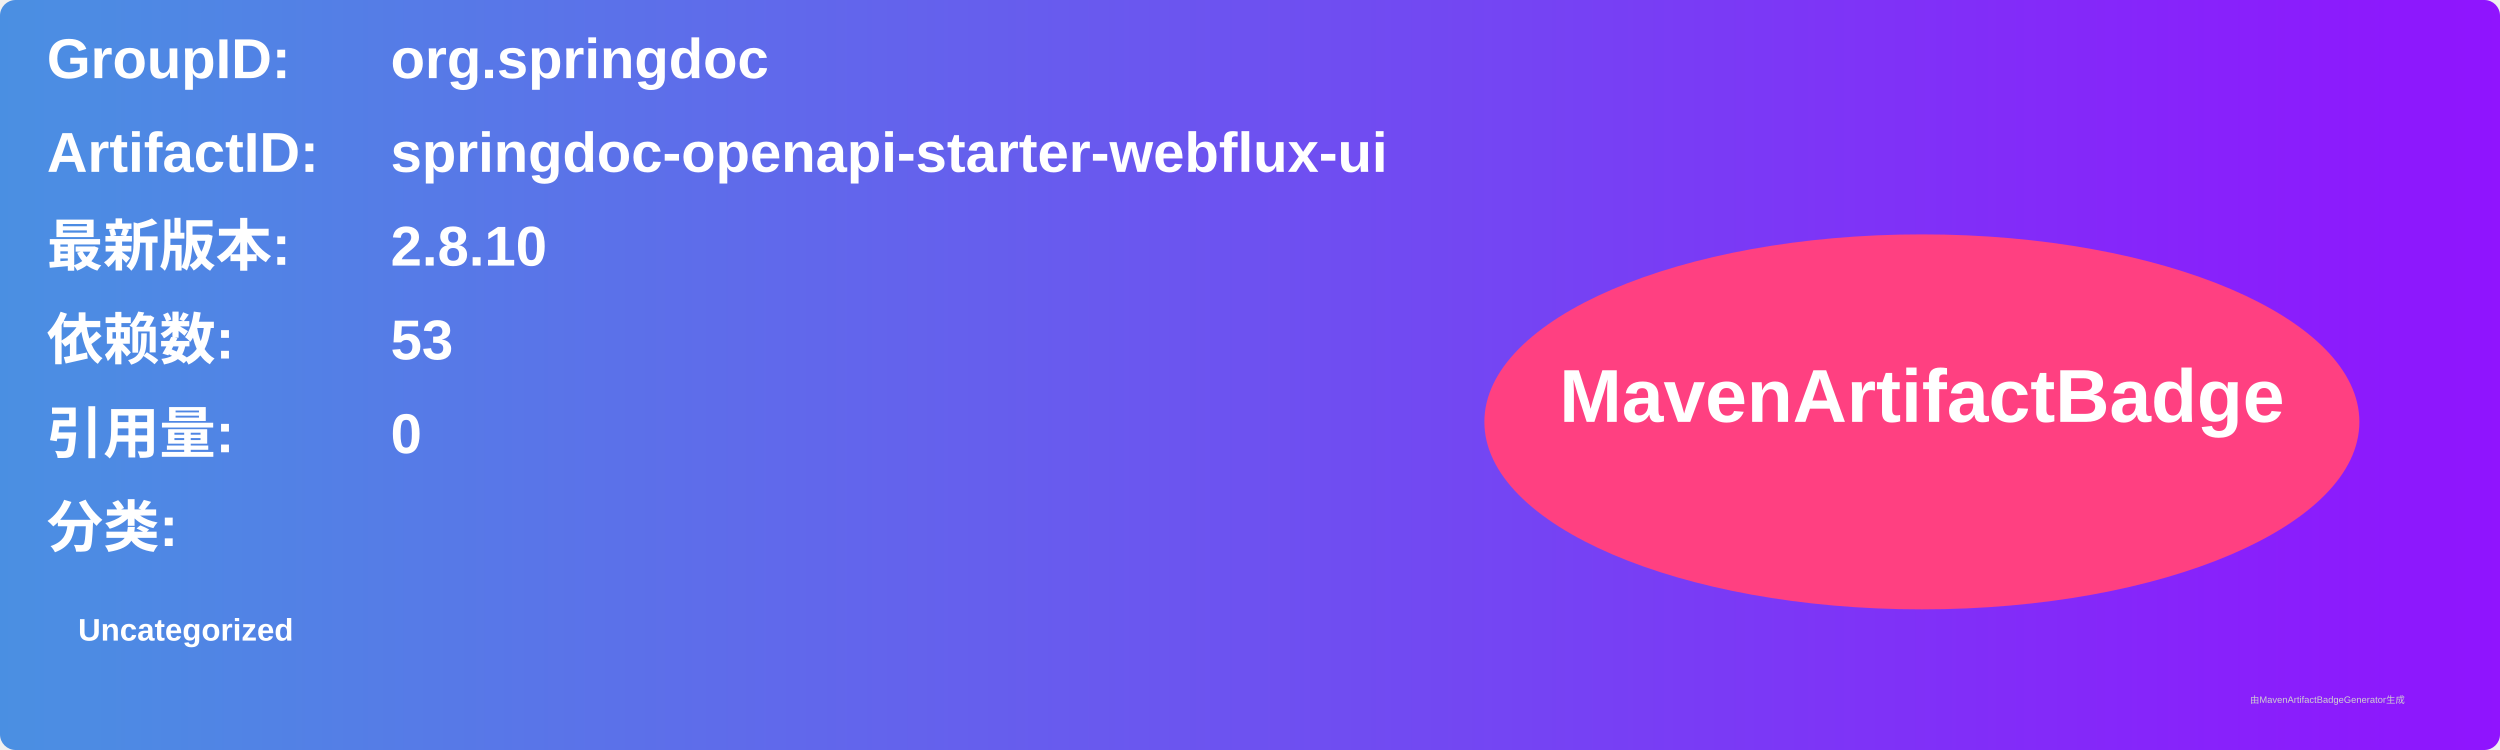
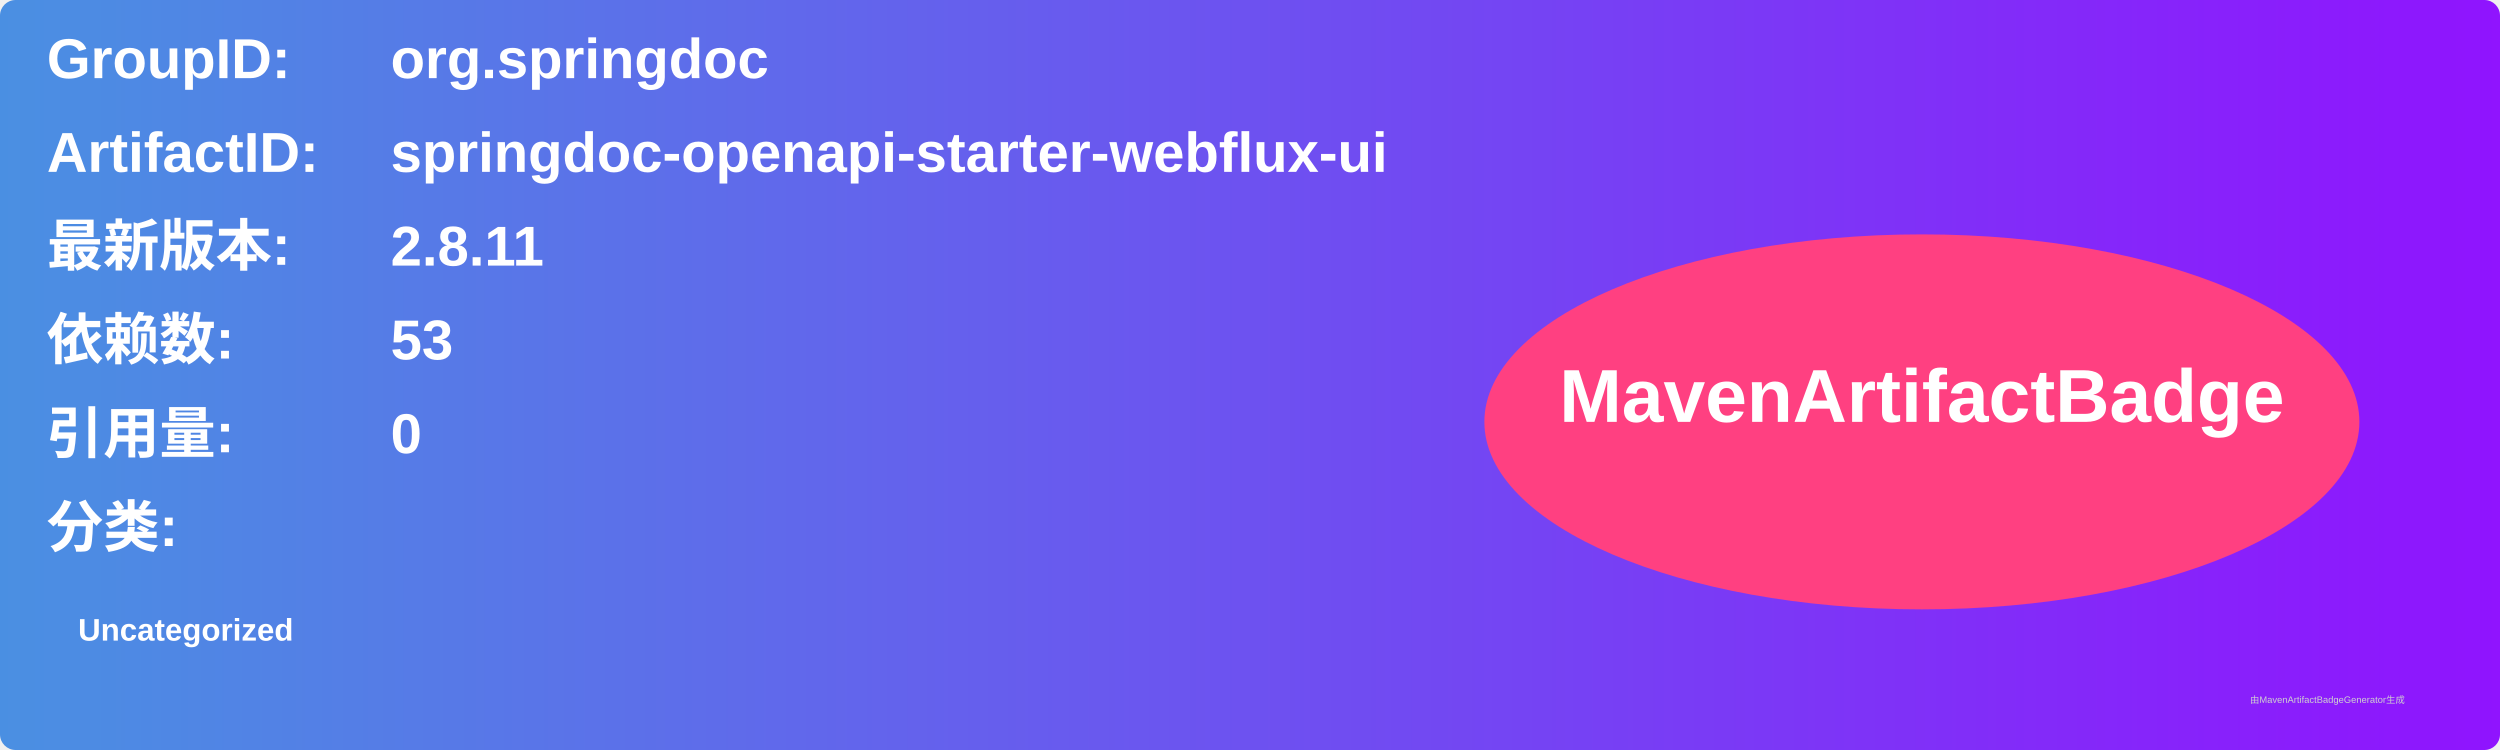
<svg xmlns="http://www.w3.org/2000/svg" width="800" height="240" viewBox="0 0 800 240">
  <linearGradient id="grad" x1="0%" y1="0%" x2="100%" y2="0%">
    <stop offset="0%" stop-color="#4a90e2" />
    <stop offset="100%" stop-color="#9013fe" />
  </linearGradient>
  <rect width="100%" height="100%" rx="5" ry="5" fill="url(#grad)" />
  <g transform="translate(15, 15)">
    <text x="0" y="10" font-family="Arial" font-size="18" fill="white" font-weight="bold" width="260">GroupID:</text>
    <text x="110" y="10" font-family="Arial" font-size="18" fill="white" font-weight="bold" width="460">org.springdoc</text>
    <text x="0" y="40" font-family="Arial" font-size="18" fill="white" font-weight="bold" width="260">ArtifactID:</text>
    <text x="110" y="40" font-family="Arial" font-size="18" fill="white" font-weight="bold" width="460">springdoc-openapi-starter-webflux-ui</text>
    <text x="0" y="70" font-family="Arial" font-size="18" fill="white" font-weight="bold">最新版本:</text>
    <text x="110" y="70" font-family="Arial" font-size="18" fill="white" font-weight="bold">
-       <tspan font-weight="bold">2.8.10</tspan>
+       <tspan font-weight="bold">2.8.11</tspan>
    </text>
    <text x="0" y="100" font-family="Arial" font-size="18" fill="white" font-weight="bold">依赖数: </text>
    <text x="110" y="100" font-family="Arial" font-size="18" fill="white">
      <tspan font-weight="bold">53</tspan>
    </text>
    <text x="0" y="130" font-family="Arial" font-size="18" fill="white" font-weight="bold">引用量: </text>
    <text x="110" y="130" font-family="Arial" font-size="18" fill="white">
      <tspan font-weight="bold">0</tspan>
    </text>
    <text x="0" y="160" font-family="Arial" font-size="18" fill="white" font-weight="bold">分类:</text>
    <text x="10" y="190" font-family="Arial" font-size="10" fill="white">
      <tspan font-weight="bold">Uncategorized</tspan>
    </text>
    <ellipse cx="600" cy="120" rx="140" ry="60" fill="#ff4081" />
    <text x="600" y="120" text-anchor="middle" font-family="Arial" font-size="24" fill="white" font-weight="bold">MavenArtifactBadge</text>
  </g>
  <text x="720" y="225" font-family="Arial" font-size="3" fill="#d0d0d0">由MavenArtifactBadgeGenerator生成</text>
</svg>
